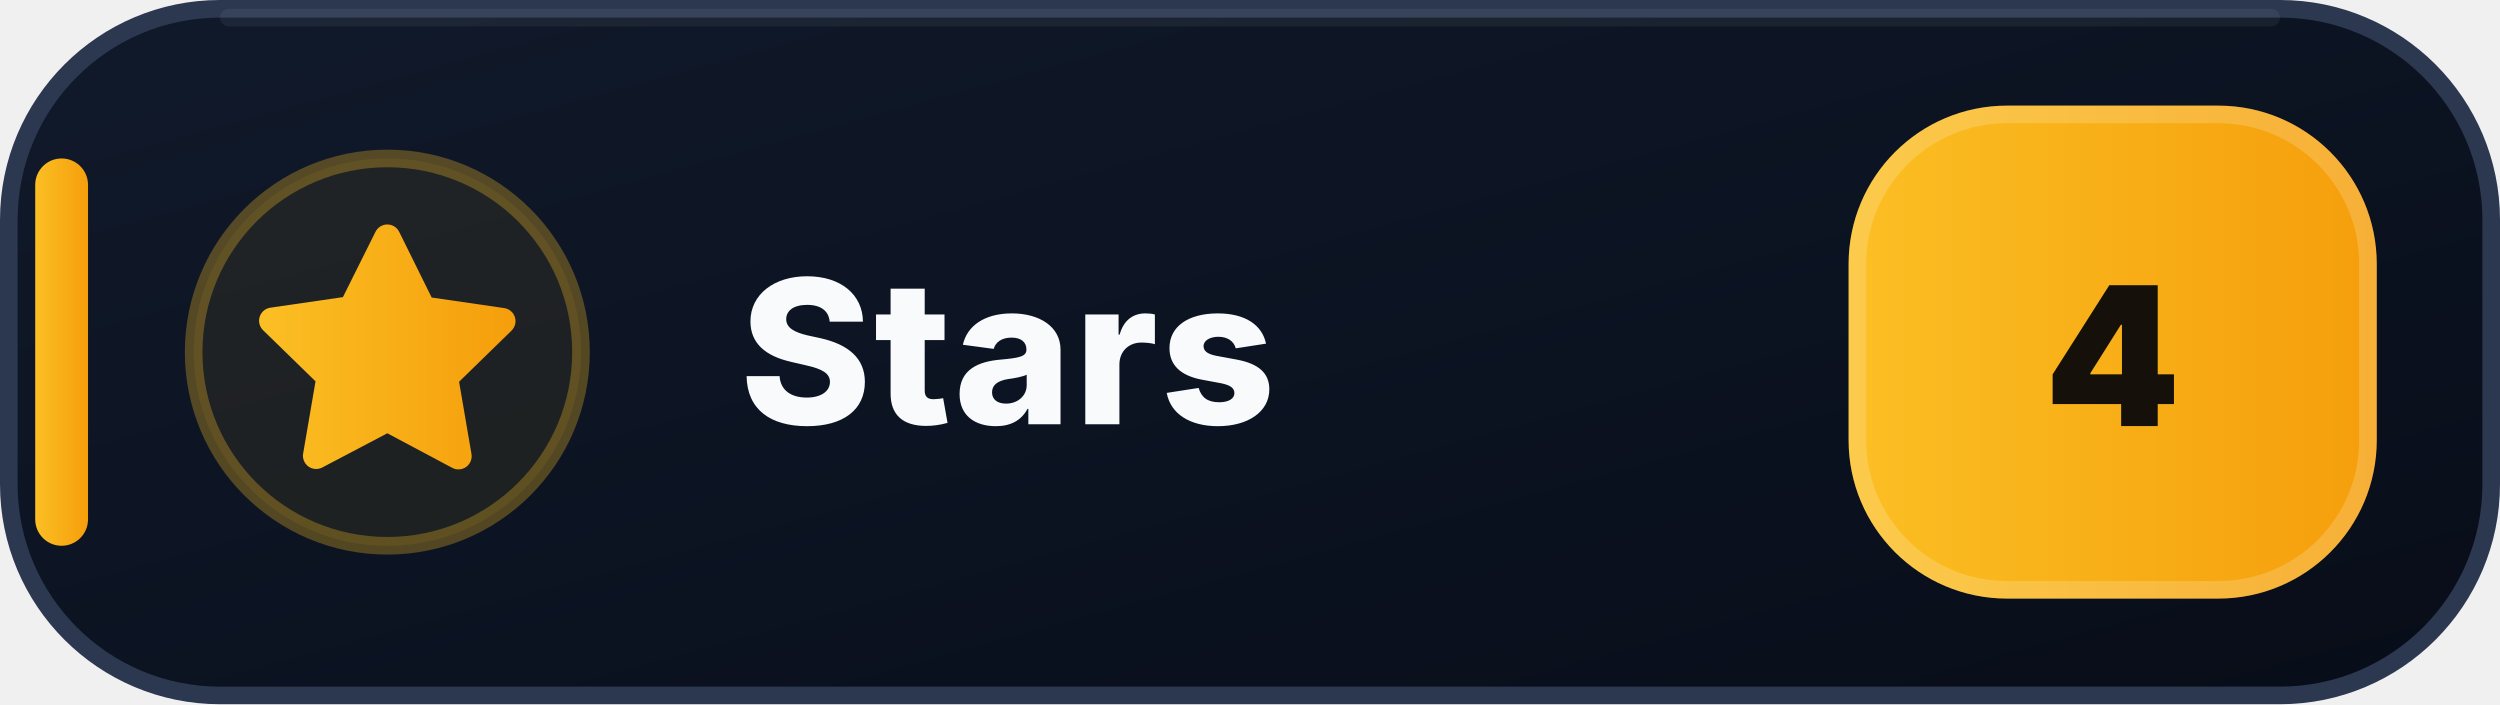
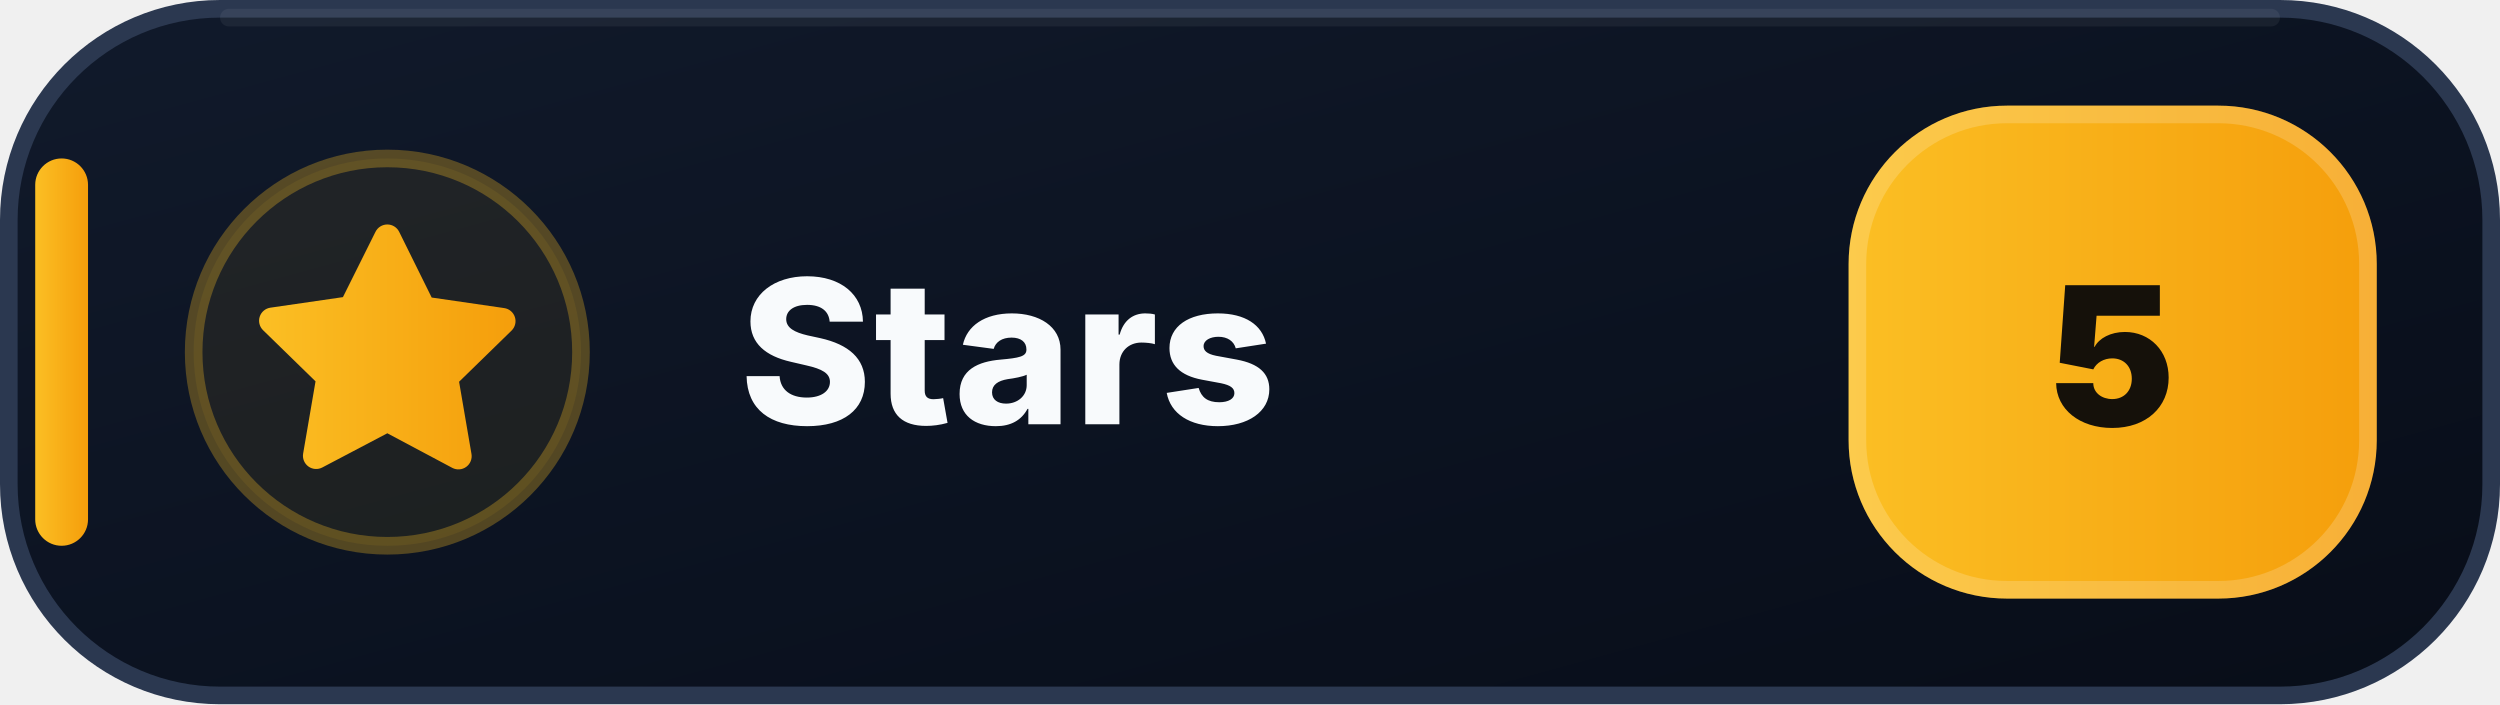
- <svg xmlns="http://www.w3.org/2000/svg" width="142" height="40" viewBox="0 0 142 40" role="img" aria-label="Stars: 4">
+ <svg xmlns="http://www.w3.org/2000/svg" width="142" height="40" viewBox="0 0 142 40" role="img" aria-label="Stars: 5">
  <defs>
    <linearGradient id="stars-bg" x1="0" y1="0" x2="1" y2="1">
      <stop offset="0" stop-color="#111A2B" />
      <stop offset=".58" stop-color="#0B1220" />
      <stop offset="1" stop-color="#080D18" />
    </linearGradient>
    <linearGradient id="stars-accent" x1="0" y1="0" x2="1" y2="0">
      <stop offset="0" stop-color="#FBBF24" />
      <stop offset="1" stop-color="#F59E0B" />
    </linearGradient>
  </defs>
  <rect x=".5" y=".5" width="141" height="39" rx="12" fill="url(#stars-bg)" stroke="#2B3850" />
  <path d="M13 1h116" stroke="#FFFFFF" stroke-opacity=".055" stroke-linecap="round" />
  <rect x="2" y="9" width="3" height="22" rx="1.5" fill="url(#stars-accent)" />
  <circle cx="22" cy="20" r="11" fill="#FBBF24" fill-opacity=".075" stroke="#FBBF24" stroke-opacity=".3" />
  <g transform="translate(14 12)" fill="url(#stars-accent)">
    <path d="M8 .75a.75.75 0 0 1 .673.418L10.52 4.9l4.12.599a.75.75 0 0 1 .416 1.279l-2.98 2.905.704 4.103a.75.75 0 0 1-1.088.79L8 12.61l-3.694 1.943a.75.75 0 0 1-1.088-.79l.704-4.103-2.98-2.905a.75.75 0 0 1 .416-1.279l4.12-.599L7.327 1.168A.75.75 0 0 1 8 .75Z" />
  </g>
  <text x="42" y="24.1" fill="#F8FAFC" font-family="Segoe UI,Inter,Arial,sans-serif" font-size="11.4" font-weight="800" letter-spacing=".12">Stars</text>
  <rect x="105" y="6" width="30" height="28" rx="9" fill="url(#stars-accent)" />
  <rect x="105.5" y="6.5" width="29" height="27" rx="8.5" fill="none" stroke="#FFFFFF" stroke-opacity=".18" />
-   <text x="120" y="24.2" text-anchor="middle" fill="#15110A" font-family="Segoe UI,Inter,Arial,sans-serif" font-size="11" font-weight="900">4</text>
+   <text x="120" y="24.2" text-anchor="middle" fill="#15110A" font-family="Segoe UI,Inter,Arial,sans-serif" font-size="11" font-weight="900">5</text>
</svg>
